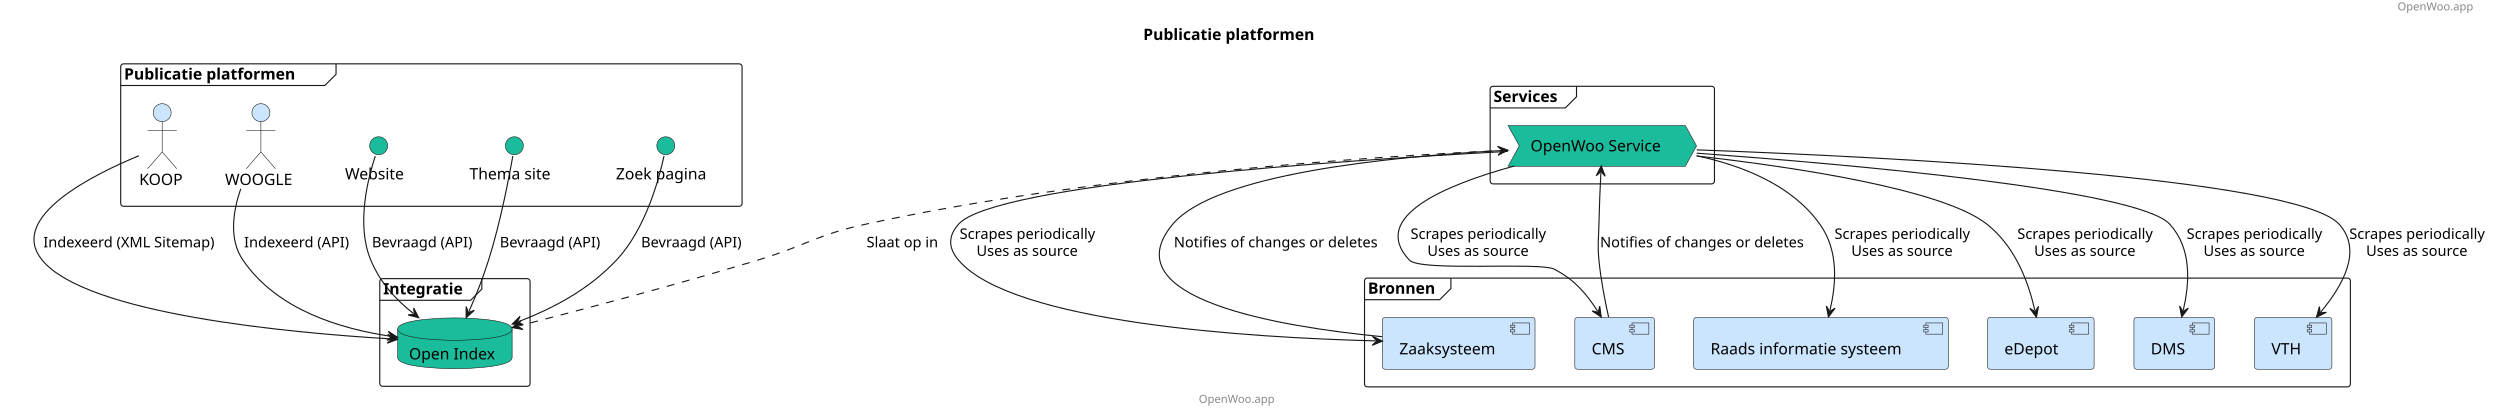
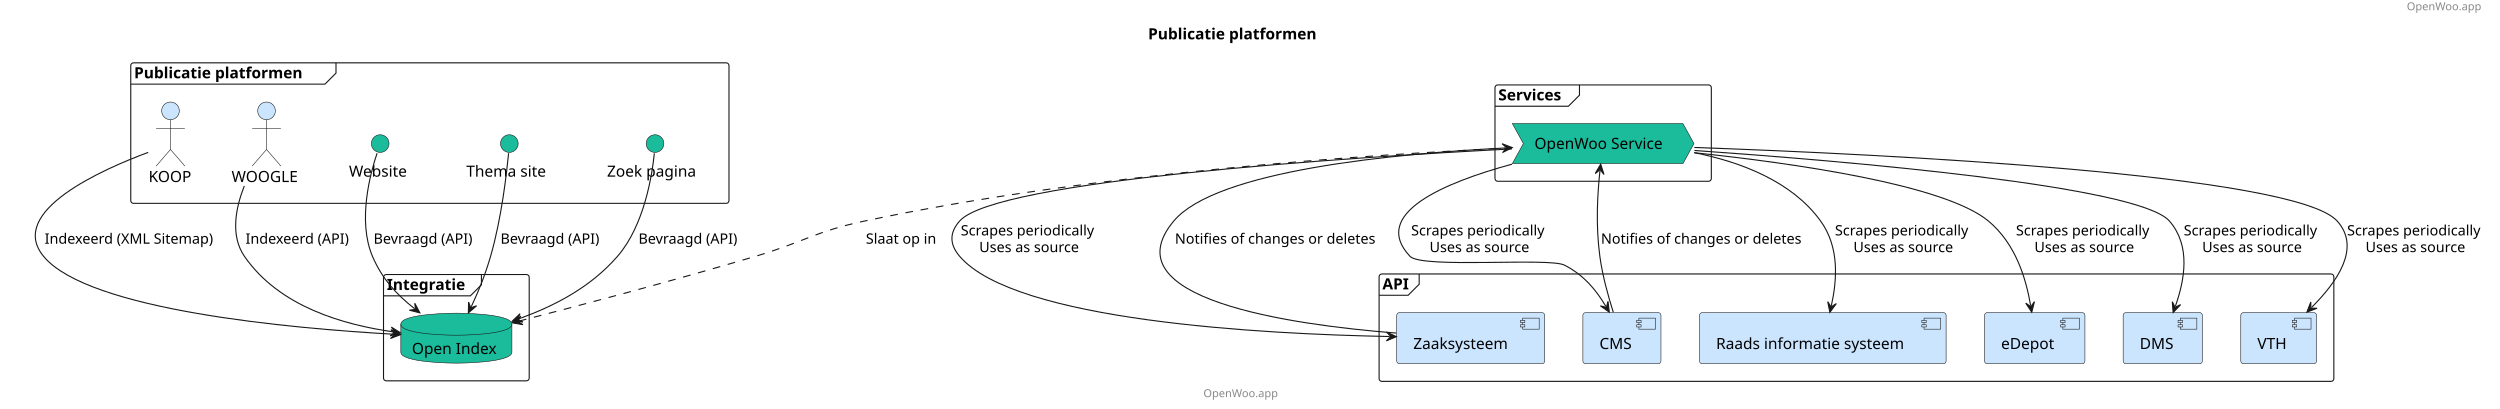
- <svg xmlns="http://www.w3.org/2000/svg" contentStyleType="text/css" height="369px" preserveAspectRatio="none" style="width:2229px;height:369px;background:#FFFFFF;" version="1.1" viewBox="0 0 2229 369" width="2229px" zoomAndPan="magnify">
+ <svg xmlns="http://www.w3.org/2000/svg" contentStyleType="text/css" height="370px" preserveAspectRatio="none" style="width:2265px;height:370px;background:#FFFFFF;" version="1.1" viewBox="0 0 2265 370" width="2265px" zoomAndPan="magnify">
  <defs />
  <g>
-     <text fill="#888888" font-family="sans-serif" font-size="10" lengthAdjust="spacing" textLength="78" x="2137.614" y="9.282">OpenWoo.app</text>
-     <text fill="#000000" font-family="sans-serif" font-size="14" font-weight="bold" lengthAdjust="spacing" textLength="177" x="1019.307" y="35.636">Publicatie platformen</text>
+     <text fill="#888888" font-family="sans-serif" font-size="10" lengthAdjust="spacing" textLength="70.835" x="2180.545" y="9.282">OpenWoo.app</text>
+     <text fill="#000000" font-family="sans-serif" font-size="14" font-weight="bold" lengthAdjust="spacing" textLength="171.076" x="1040.152" y="35.636">Publicatie platformen</text>
    <g id="cluster_Publicatie platformen ">
-       <rect fill="none" height="127" rx="2.5" ry="2.5" style="stroke:#181818;stroke-width:1.0;" width="554" x="107.611" y="56.938" />
-       <path d="M299.611,56.938 L299.611,66.234 L289.611,76.234 L107.611,76.234 " fill="none" style="stroke:#181818;stroke-width:1.0;" />
-       <text fill="#000000" font-family="sans-serif" font-size="14" font-weight="bold" lengthAdjust="spacing" textLength="177" x="110.611" y="70.933">Publicatie platformen</text>
+       <rect fill="none" height="127.29" rx="2.5" ry="2.5" style="stroke:#181818;stroke-width:1.0;" width="542" x="118.46" y="56.938" />
+       <path d="M304.41,56.938 L304.41,66.234 L294.41,76.234 L118.46,76.234 " fill="none" style="stroke:#181818;stroke-width:1.0;" />
+       <text fill="#000000" font-family="sans-serif" font-size="14" font-weight="bold" lengthAdjust="spacing" textLength="171.076" x="121.46" y="70.933">Publicatie platformen</text>
    </g>
    <g id="cluster_Services">
-       <rect fill="none" height="87" rx="2.5" ry="2.5" style="stroke:#181818;stroke-width:1.0;" width="200" x="1328.614" y="76.938" />
-       <path d="M1405.614,76.938 L1405.614,86.234 L1395.614,96.234 L1328.614,96.234 " fill="none" style="stroke:#181818;stroke-width:1.0;" />
-       <text fill="#000000" font-family="sans-serif" font-size="14" font-weight="bold" lengthAdjust="spacing" textLength="67" x="1331.614" y="90.933">Services</text>
+       <rect fill="none" height="87.29" rx="2.5" ry="2.5" style="stroke:#181818;stroke-width:1.0;" width="196" x="1354.46" y="76.938" />
+       <path d="M1430.994,76.938 L1430.994,86.234 L1420.994,96.234 L1354.46,96.234 " fill="none" style="stroke:#181818;stroke-width:1.0;" />
+       <text fill="#000000" font-family="sans-serif" font-size="14" font-weight="bold" lengthAdjust="spacing" textLength="66.534" x="1357.46" y="90.933">Services</text>
    </g>
    <g id="cluster_Integratie">
-       <rect fill="none" height="96" rx="2.5" ry="2.5" style="stroke:#181818;stroke-width:1.0;" width="134" x="338.611" y="248.438" />
-       <path d="M429.611,248.438 L429.611,257.734 L419.611,267.734 L338.611,267.734 " fill="none" style="stroke:#181818;stroke-width:1.0;" />
-       <text fill="#000000" font-family="sans-serif" font-size="14" font-weight="bold" lengthAdjust="spacing" textLength="81" x="341.611" y="262.433">Integratie</text>
+       <rect fill="none" height="96.3" rx="2.5" ry="2.5" style="stroke:#181818;stroke-width:1.0;" width="132" x="347.46" y="248.727" />
+       <path d="M436.183,248.727 L436.183,258.024 L426.183,268.024 L347.46,268.024 " fill="none" style="stroke:#181818;stroke-width:1.0;" />
+       <text fill="#000000" font-family="sans-serif" font-size="14" font-weight="bold" lengthAdjust="spacing" textLength="78.723" x="350.46" y="262.723">Integratie</text>
    </g>
-     <g id="cluster_Bronnen">
-       <rect fill="none" height="97" rx="2.5" ry="2.5" style="stroke:#181818;stroke-width:1.0;" width="879" x="1216.614" y="247.938" />
-       <path d="M1293.614,247.938 L1293.614,257.234 L1283.614,267.234 L1216.614,267.234 " fill="none" style="stroke:#181818;stroke-width:1.0;" />
-       <text fill="#000000" font-family="sans-serif" font-size="14" font-weight="bold" lengthAdjust="spacing" textLength="67" x="1219.614" y="261.933">Bronnen</text>
+     <g id="cluster_API">
+       <rect fill="none" height="97.3" rx="2.5" ry="2.5" style="stroke:#181818;stroke-width:1.0;" width="865" x="1249.46" y="248.227" />
+       <path d="M1285.765,248.227 L1285.765,257.524 L1275.765,267.524 L1249.46,267.524 " fill="none" style="stroke:#181818;stroke-width:1.0;" />
+       <text fill="#000000" font-family="sans-serif" font-size="14" font-weight="bold" lengthAdjust="spacing" textLength="26.305" x="1252.46" y="262.223">API</text>
    </g>
    <g id="elem_KOOP">
-       <ellipse cx="144.611" cy="100.438" fill="#CCE5FF" rx="8" ry="8" style="stroke:#181818;stroke-width:0.5;" />
-       <path d="M144.611,108.438 L144.611,135.438 M131.611,116.438 L157.611,116.438 M144.611,135.438 L131.611,150.438 M144.611,135.438 L157.611,150.438 " fill="none" style="stroke:#181818;stroke-width:0.5;" />
-       <text fill="#000000" font-family="sans-serif" font-size="14" lengthAdjust="spacing" textLength="41" x="124.111" y="164.933">KOOP</text>
+       <ellipse cx="154.461" cy="100.438" fill="#CCE5FF" rx="8" ry="8" style="stroke:#181818;stroke-width:0.5;" />
+       <path d="M154.461,108.438 L154.461,135.438 M141.461,116.438 L167.461,116.438 M154.461,135.438 L141.461,150.438 M154.461,135.438 L167.461,150.438 " fill="none" style="stroke:#181818;stroke-width:0.5;" />
+       <text fill="#000000" font-family="sans-serif" font-size="14" lengthAdjust="spacing" textLength="39.662" x="134.63" y="164.933">KOOP</text>
    </g>
    <g id="elem_WOOGLE">
-       <ellipse cx="232.611" cy="100.438" fill="#CCE5FF" rx="8" ry="8" style="stroke:#181818;stroke-width:0.5;" />
-       <path d="M232.611,108.438 L232.611,135.438 M219.611,116.438 L245.611,116.438 M232.611,135.438 L219.611,150.438 M232.611,135.438 L245.611,150.438 " fill="none" style="stroke:#181818;stroke-width:0.5;" />
-       <text fill="#000000" font-family="sans-serif" font-size="14" lengthAdjust="spacing" textLength="64" x="200.611" y="164.933">WOOGLE</text>
+       <ellipse cx="241.468" cy="100.438" fill="#CCE5FF" rx="8" ry="8" style="stroke:#181818;stroke-width:0.5;" />
+       <path d="M241.468,108.438 L241.468,135.438 M228.468,116.438 L254.468,116.438 M241.468,135.438 L228.468,150.438 M241.468,135.438 L254.468,150.438 " fill="none" style="stroke:#181818;stroke-width:0.5;" />
+       <text fill="#000000" font-family="sans-serif" font-size="14" lengthAdjust="spacing" textLength="63.376" x="209.78" y="164.933">WOOGLE</text>
    </g>
    <g id="elem_Website">
-       <ellipse cx="337.611" cy="129.938" fill="#1ABC9C" rx="8" ry="8" style="stroke:#181818;stroke-width:0.5;" />
-       <text fill="#000000" font-family="sans-serif" font-size="14" lengthAdjust="spacing" textLength="60" x="307.611" y="159.933">Website</text>
+       <ellipse cx="344.46" cy="130.077" fill="#1ABC9C" rx="8" ry="8" style="stroke:#181818;stroke-width:0.5;" />
+       <text fill="#000000" font-family="sans-serif" font-size="14" lengthAdjust="spacing" textLength="56.629" x="316.146" y="160.073">Website</text>
    </g>
    <g id="elem_Themasite">
-       <ellipse cx="458.611" cy="129.938" fill="#1ABC9C" rx="8" ry="8" style="stroke:#181818;stroke-width:0.5;" />
-       <text fill="#000000" font-family="sans-serif" font-size="14" lengthAdjust="spacing" textLength="80" x="418.611" y="159.933">Thema site</text>
+       <ellipse cx="461.46" cy="130.077" fill="#1ABC9C" rx="8" ry="8" style="stroke:#181818;stroke-width:0.5;" />
+       <text fill="#000000" font-family="sans-serif" font-size="14" lengthAdjust="spacing" textLength="77.991" x="422.464" y="160.073">Thema site</text>
    </g>
    <g id="elem_Searchsite">
-       <ellipse cx="593.611" cy="129.938" fill="#1ABC9C" rx="8" ry="8" style="stroke:#181818;stroke-width:0.5;" />
-       <text fill="#000000" font-family="sans-serif" font-size="14" lengthAdjust="spacing" textLength="89" x="549.111" y="159.933">Zoek pagina</text>
+       <ellipse cx="593.46" cy="130.077" fill="#1ABC9C" rx="8" ry="8" style="stroke:#181818;stroke-width:0.5;" />
+       <text fill="#000000" font-family="sans-serif" font-size="14" lengthAdjust="spacing" textLength="87.022" x="549.949" y="160.073">Zoek pagina</text>
    </g>
    <g id="elem_OWS">
-       <polygon fill="#1ABC9C" points="1344.614,111.938,1502.614,111.938,1512.614,130.086,1502.614,148.234,1344.614,148.234,1354.614,130.086" style="stroke:#181818;stroke-width:0.5;" />
-       <text fill="#000000" font-family="sans-serif" font-size="14" lengthAdjust="spacing" textLength="128" x="1364.614" y="134.933">OpenWoo Service</text>
+       <polygon fill="#1ABC9C" points="1370.18,111.938,1524.738,111.938,1534.738,130.086,1524.738,148.234,1370.18,148.234,1380.18,130.086" style="stroke:#181818;stroke-width:0.5;" />
+       <text fill="#000000" font-family="sans-serif" font-size="14" lengthAdjust="spacing" textLength="124.558" x="1390.18" y="134.933">OpenWoo Service</text>
    </g>
    <g id="elem_OI">
-       <path d="M354.611,293.438 C354.611,283.438 405.611,283.438 405.611,283.438 C405.611,283.438 456.611,283.438 456.611,293.438 L456.611,318.734 C456.611,328.734 405.611,328.734 405.611,328.734 C405.611,328.734 354.611,328.734 354.611,318.734 L354.611,293.438 " fill="#1ABC9C" style="stroke:#181818;stroke-width:0.5;" />
-       <path d="M354.611,293.438 C354.611,303.438 405.611,303.438 405.611,303.438 C405.611,303.438 456.611,303.438 456.611,293.438 " fill="none" style="stroke:#181818;stroke-width:0.5;" />
-       <text fill="#000000" font-family="sans-serif" font-size="14" lengthAdjust="spacing" textLength="82" x="364.611" y="320.433">Open Index</text>
+       <path d="M363.15,293.728 C363.15,283.728 413.465,283.728 413.465,283.728 C413.465,283.728 463.78,283.728 463.78,293.728 L463.78,319.024 C463.78,329.024 413.465,329.024 413.465,329.024 C413.465,329.024 363.15,329.024 363.15,319.024 L363.15,293.728 " fill="#1ABC9C" style="stroke:#181818;stroke-width:0.5;" />
+       <path d="M363.15,293.728 C363.15,303.728 413.465,303.728 413.465,303.728 C413.465,303.728 463.78,303.728 463.78,293.728 " fill="none" style="stroke:#181818;stroke-width:0.5;" />
+       <text fill="#000000" font-family="sans-serif" font-size="14" lengthAdjust="spacing" textLength="80.63" x="373.15" y="320.723">Open Index</text>
    </g>
    <g id="elem_Zaaksysteem">
-       <rect fill="#CCE5FF" height="46.297" rx="2.5" ry="2.5" style="stroke:#181818;stroke-width:0.5;" width="136" x="1232.614" y="282.938" />
-       <rect fill="#CCE5FF" height="10" style="stroke:#181818;stroke-width:0.5;" width="15" x="1348.614" y="287.938" />
-       <rect fill="#CCE5FF" height="2" style="stroke:#181818;stroke-width:0.5;" width="4" x="1346.614" y="289.938" />
-       <rect fill="#CCE5FF" height="2" style="stroke:#181818;stroke-width:0.5;" width="4" x="1346.614" y="293.938" />
-       <text fill="#000000" font-family="sans-serif" font-size="14" lengthAdjust="spacing" textLength="96" x="1247.614" y="315.933">Zaaksysteem</text>
+       <rect fill="#CCE5FF" height="46.297" rx="2.5" ry="2.5" style="stroke:#181818;stroke-width:0.5;" width="134.083" x="1265.42" y="283.228" />
+       <rect fill="#CCE5FF" height="10" style="stroke:#181818;stroke-width:0.5;" width="15" x="1379.503" y="288.228" />
+       <rect fill="#CCE5FF" height="2" style="stroke:#181818;stroke-width:0.5;" width="4" x="1377.503" y="290.228" />
+       <rect fill="#CCE5FF" height="2" style="stroke:#181818;stroke-width:0.5;" width="4" x="1377.503" y="294.228" />
+       <text fill="#000000" font-family="sans-serif" font-size="14" lengthAdjust="spacing" textLength="94.083" x="1280.42" y="316.223">Zaaksysteem</text>
    </g>
    <g id="elem_CMS">
-       <rect fill="#CCE5FF" height="46.297" rx="2.5" ry="2.5" style="stroke:#181818;stroke-width:0.5;" width="71" x="1404.114" y="282.938" />
-       <rect fill="#CCE5FF" height="10" style="stroke:#181818;stroke-width:0.5;" width="15" x="1455.114" y="287.938" />
-       <rect fill="#CCE5FF" height="2" style="stroke:#181818;stroke-width:0.5;" width="4" x="1453.114" y="289.938" />
-       <rect fill="#CCE5FF" height="2" style="stroke:#181818;stroke-width:0.5;" width="4" x="1453.114" y="293.938" />
-       <text fill="#000000" font-family="sans-serif" font-size="14" lengthAdjust="spacing" textLength="31" x="1419.114" y="315.933">CMS</text>
+       <rect fill="#CCE5FF" height="46.297" rx="2.5" ry="2.5" style="stroke:#181818;stroke-width:0.5;" width="70.741" x="1434.09" y="283.228" />
+       <rect fill="#CCE5FF" height="10" style="stroke:#181818;stroke-width:0.5;" width="15" x="1484.831" y="288.228" />
+       <rect fill="#CCE5FF" height="2" style="stroke:#181818;stroke-width:0.5;" width="4" x="1482.831" y="290.228" />
+       <rect fill="#CCE5FF" height="2" style="stroke:#181818;stroke-width:0.5;" width="4" x="1482.831" y="294.228" />
+       <text fill="#000000" font-family="sans-serif" font-size="14" lengthAdjust="spacing" textLength="30.741" x="1449.09" y="316.223">CMS</text>
    </g>
    <g id="elem_Raadsinfo">
-       <rect fill="#CCE5FF" height="46.297" rx="2.5" ry="2.5" style="stroke:#181818;stroke-width:0.5;" width="227" x="1510.114" y="282.938" />
-       <rect fill="#CCE5FF" height="10" style="stroke:#181818;stroke-width:0.5;" width="15" x="1717.114" y="287.938" />
-       <rect fill="#CCE5FF" height="2" style="stroke:#181818;stroke-width:0.5;" width="4" x="1715.114" y="289.938" />
-       <rect fill="#CCE5FF" height="2" style="stroke:#181818;stroke-width:0.5;" width="4" x="1715.114" y="293.938" />
-       <text fill="#000000" font-family="sans-serif" font-size="14" lengthAdjust="spacing" textLength="187" x="1525.114" y="315.933">Raads informatie systeem</text>
+       <rect fill="#CCE5FF" height="46.297" rx="2.5" ry="2.5" style="stroke:#181818;stroke-width:0.5;" width="223.415" x="1539.76" y="283.228" />
+       <rect fill="#CCE5FF" height="10" style="stroke:#181818;stroke-width:0.5;" width="15" x="1743.175" y="288.228" />
+       <rect fill="#CCE5FF" height="2" style="stroke:#181818;stroke-width:0.5;" width="4" x="1741.175" y="290.228" />
+       <rect fill="#CCE5FF" height="2" style="stroke:#181818;stroke-width:0.5;" width="4" x="1741.175" y="294.228" />
+       <text fill="#000000" font-family="sans-serif" font-size="14" lengthAdjust="spacing" textLength="183.415" x="1554.76" y="316.223">Raads informatie systeem</text>
    </g>
    <g id="elem_eDepot">
-       <rect fill="#CCE5FF" height="46.297" rx="2.5" ry="2.5" style="stroke:#181818;stroke-width:0.5;" width="95" x="1772.114" y="282.938" />
-       <rect fill="#CCE5FF" height="10" style="stroke:#181818;stroke-width:0.5;" width="15" x="1847.114" y="287.938" />
-       <rect fill="#CCE5FF" height="2" style="stroke:#181818;stroke-width:0.5;" width="4" x="1845.114" y="289.938" />
-       <rect fill="#CCE5FF" height="2" style="stroke:#181818;stroke-width:0.5;" width="4" x="1845.114" y="293.938" />
-       <text fill="#000000" font-family="sans-serif" font-size="14" lengthAdjust="spacing" textLength="55" x="1787.114" y="315.933">eDepot</text>
+       <rect fill="#CCE5FF" height="46.297" rx="2.5" ry="2.5" style="stroke:#181818;stroke-width:0.5;" width="90.948" x="1797.99" y="283.228" />
+       <rect fill="#CCE5FF" height="10" style="stroke:#181818;stroke-width:0.5;" width="15" x="1868.938" y="288.228" />
+       <rect fill="#CCE5FF" height="2" style="stroke:#181818;stroke-width:0.5;" width="4" x="1866.938" y="290.228" />
+       <rect fill="#CCE5FF" height="2" style="stroke:#181818;stroke-width:0.5;" width="4" x="1866.938" y="294.228" />
+       <text fill="#000000" font-family="sans-serif" font-size="14" lengthAdjust="spacing" textLength="50.948" x="1812.99" y="316.223">eDepot</text>
    </g>
    <g id="elem_DMS">
-       <rect fill="#CCE5FF" height="46.297" rx="2.5" ry="2.5" style="stroke:#181818;stroke-width:0.5;" width="72" x="1902.614" y="282.938" />
-       <rect fill="#CCE5FF" height="10" style="stroke:#181818;stroke-width:0.5;" width="15" x="1954.614" y="287.938" />
-       <rect fill="#CCE5FF" height="2" style="stroke:#181818;stroke-width:0.5;" width="4" x="1952.614" y="289.938" />
-       <rect fill="#CCE5FF" height="2" style="stroke:#181818;stroke-width:0.5;" width="4" x="1952.614" y="293.938" />
-       <text fill="#000000" font-family="sans-serif" font-size="14" lengthAdjust="spacing" textLength="32" x="1917.614" y="315.933">DMS</text>
+       <rect fill="#CCE5FF" height="46.297" rx="2.5" ry="2.5" style="stroke:#181818;stroke-width:0.5;" width="71.746" x="1923.59" y="283.228" />
+       <rect fill="#CCE5FF" height="10" style="stroke:#181818;stroke-width:0.5;" width="15" x="1975.336" y="288.228" />
+       <rect fill="#CCE5FF" height="2" style="stroke:#181818;stroke-width:0.5;" width="4" x="1973.336" y="290.228" />
+       <rect fill="#CCE5FF" height="2" style="stroke:#181818;stroke-width:0.5;" width="4" x="1973.336" y="294.228" />
+       <text fill="#000000" font-family="sans-serif" font-size="14" lengthAdjust="spacing" textLength="31.746" x="1938.59" y="316.223">DMS</text>
    </g>
    <g id="elem_VTH">
-       <rect fill="#CCE5FF" height="46.297" rx="2.5" ry="2.5" style="stroke:#181818;stroke-width:0.5;" width="69" x="2010.114" y="282.938" />
-       <rect fill="#CCE5FF" height="10" style="stroke:#181818;stroke-width:0.5;" width="15" x="2059.114" y="287.938" />
-       <rect fill="#CCE5FF" height="2" style="stroke:#181818;stroke-width:0.5;" width="4" x="2057.114" y="289.938" />
-       <rect fill="#CCE5FF" height="2" style="stroke:#181818;stroke-width:0.5;" width="4" x="2057.114" y="293.938" />
-       <text fill="#000000" font-family="sans-serif" font-size="14" lengthAdjust="spacing" textLength="29" x="2025.114" y="315.933">VTH</text>
+       <rect fill="#CCE5FF" height="46.297" rx="2.5" ry="2.5" style="stroke:#181818;stroke-width:0.5;" width="68.656" x="2030.14" y="283.228" />
+       <rect fill="#CCE5FF" height="10" style="stroke:#181818;stroke-width:0.5;" width="15" x="2078.796" y="288.228" />
+       <rect fill="#CCE5FF" height="2" style="stroke:#181818;stroke-width:0.5;" width="4" x="2076.796" y="290.228" />
+       <rect fill="#CCE5FF" height="2" style="stroke:#181818;stroke-width:0.5;" width="4" x="2076.796" y="294.228" />
+       <text fill="#000000" font-family="sans-serif" font-size="14" lengthAdjust="spacing" textLength="28.656" x="2045.14" y="316.223">VTH</text>
    </g>
    <g id="link_KOOP_OI">
-       <path d="M123.896,138.851 C84.629,154.989 6,193.44 37.611,231.938 C77.136,280.074 257.002,296.67 348.489,302.168 " fill="none" id="KOOP-to-OI" style="stroke:#181818;stroke-width:1.0;" />
-       <polygon fill="#181818" points="354.479,302.528,345.735,297.995,349.488,302.228,345.255,305.981,354.479,302.528" style="stroke:#181818;stroke-width:1.0;" />
-       <text fill="#000000" font-family="sans-serif" font-size="13" lengthAdjust="spacing" textLength="161" x="38.611" y="220.504">Indexeerd (XML Sitemap)</text>
+       <path d="M134.28,138.048 C93.09,153.308 6,191.588 39.46,232.227 C79.89,281.327 264.53,297.599 356.97,302.829 " fill="none" id="KOOP-to-OI" style="stroke:#181818;stroke-width:1.0;" />
+       <polygon fill="#181818" points="362.96,303.168,354.2,298.666,357.968,302.885,353.748,306.653,362.96,303.168" style="stroke:#181818;stroke-width:1.0;" />
+       <text fill="#000000" font-family="sans-serif" font-size="13" lengthAdjust="spacing" textLength="165.223" x="40.46" y="220.794">Indexeerd (XML Sitemap)</text>
    </g>
    <g id="link_WOOGLE_OI">
-       <path d="M214.637,168.35 C207.639,188.733 203.96,213.489 216.611,231.938 C247.346,276.757 303.889,293.18 348.599,299.861 " fill="none" id="WOOGLE-to-OI" style="stroke:#181818;stroke-width:1.0;" />
-       <polygon fill="#181818" points="354.533,300.747,346.223,295.461,349.587,300.008,345.04,303.373,354.533,300.747" style="stroke:#181818;stroke-width:1.0;" />
-       <text fill="#000000" font-family="sans-serif" font-size="13" lengthAdjust="spacing" textLength="98" x="217.611" y="220.504">Indexeerd (API)</text>
+       <path d="M221.33,168.477 C213.31,188.868 208.67,213.657 221.46,232.227 C253.04,278.048 311.488,294.352 356.978,300.752 " fill="none" id="WOOGLE-to-OI" style="stroke:#181818;stroke-width:1.0;" />
+       <polygon fill="#181818" points="362.92,301.587,354.565,296.373,357.969,300.891,353.45,304.295,362.92,301.587" style="stroke:#181818;stroke-width:1.0;" />
+       <text fill="#000000" font-family="sans-serif" font-size="13" lengthAdjust="spacing" textLength="100.452" x="222.46" y="220.794">Indexeerd (API)</text>
    </g>
    <g id="link_Website_OI">
-       <path d="M334.612,139.204 C328.666,156.99 317.076,199.875 330.611,231.938 C339.374,252.695 352.549,266.735 368.648,279.547 " fill="none" id="Website-to-OI" style="stroke:#181818;stroke-width:1.0;" />
-       <polygon fill="#181818" points="373.343,283.283,368.791,274.549,369.43,280.17,363.81,280.809,373.343,283.283" style="stroke:#181818;stroke-width:1.0;" />
-       <text fill="#000000" font-family="sans-serif" font-size="13" lengthAdjust="spacing" textLength="95" x="331.611" y="220.504">Bevraagd (API)</text>
+       <path d="M341.63,138.838 C335.71,156.317 323.68,199.838 337.46,232.227 C346.28,252.958 359.46,266.941 375.67,279.731 " fill="none" id="Website-to-OI" style="stroke:#181818;stroke-width:1.0;" />
+       <polygon fill="#181818" points="380.38,283.447,375.792,274.733,376.455,280.35,370.837,281.013,380.38,283.447" style="stroke:#181818;stroke-width:1.0;" />
+       <text fill="#000000" font-family="sans-serif" font-size="13" lengthAdjust="spacing" textLength="97.233" x="338.46" y="220.794">Bevraagd (API)</text>
    </g>
    <g id="link_Themasite_OI">
-       <path d="M457.215,139.178 C454.165,156.56 446.315,198.166 435.611,231.938 C430.023,249.571 424.415,263.421 418.066,277.76 " fill="none" id="Themasite-to-OI" style="stroke:#181818;stroke-width:1.0;" />
-       <polygon fill="#181818" points="415.637,283.247,422.938,276.637,417.661,278.675,415.623,273.398,415.637,283.247" style="stroke:#181818;stroke-width:1.0;" />
-       <text fill="#000000" font-family="sans-serif" font-size="13" lengthAdjust="spacing" textLength="95" x="445.611" y="220.504">Bevraagd (API)</text>
+       <path d="M460.79,138.838 C459.15,155.958 454.38,198.208 444.46,232.227 C439.29,249.977 433.585,263.754 426.895,278.034 " fill="none" id="Themasite-to-OI" style="stroke:#181818;stroke-width:1.0;" />
+       <polygon fill="#181818" points="424.35,283.467,431.79,277.014,426.471,278.94,424.546,273.621,424.35,283.467" style="stroke:#181818;stroke-width:1.0;" />
+       <text fill="#000000" font-family="sans-serif" font-size="13" lengthAdjust="spacing" textLength="97.233" x="453.46" y="220.794">Bevraagd (API)</text>
    </g>
    <g id="link_Searchsite_OI">
-       <path d="M592.044,139.048 C588.071,157.657 575.991,203.972 549.611,231.938 C524.32,258.75 492.614,275.12 462.312,286.8 " fill="none" id="Searchsite-to-OI" style="stroke:#181818;stroke-width:1.0;" />
-       <polygon fill="#181818" points="456.714,288.958,466.55,289.453,461.379,287.16,463.673,281.989,456.714,288.958" style="stroke:#181818;stroke-width:1.0;" />
-       <text fill="#000000" font-family="sans-serif" font-size="13" lengthAdjust="spacing" textLength="95" x="571.611" y="220.504">Bevraagd (API)</text>
+       <path d="M592.84,138.917 C590.99,157.338 584.01,203.977 559.46,232.227 C534.46,261.017 501.066,277.718 469.656,289.008 " fill="none" id="Searchsite-to-OI" style="stroke:#181818;stroke-width:1.0;" />
+       <polygon fill="#181818" points="464.01,291.038,473.832,291.757,468.715,289.346,471.127,284.229,464.01,291.038" style="stroke:#181818;stroke-width:1.0;" />
+       <text fill="#000000" font-family="sans-serif" font-size="13" lengthAdjust="spacing" textLength="97.233" x="578.46" y="220.794">Bevraagd (API)</text>
    </g>
    <g id="link_OWS_OI">
-       <path d="M1344.464,133.936 C1218.584,139.732 974.36,156.046 771.611,199.938 C727.655,209.453 718.67,218.952 675.611,231.938 C599.833,254.791 516.905,276.649 462.43,290.595 " fill="none" id="OWS-to-OI" style="stroke:#181818;stroke-width:1.0;stroke-dasharray:7.0,7.0;" />
-       <polygon fill="#181818" points="456.618,292.083,466.329,293.726,461.461,290.843,464.344,285.976,456.618,292.083" style="stroke:#181818;stroke-width:1.0;" />
-       <text fill="#000000" font-family="sans-serif" font-size="13" lengthAdjust="spacing" textLength="67" x="772.611" y="220.504">Slaat op in</text>
+       <path d="M1369.73,134.058 C1242.5,139.887 991.69,156.327 783.46,200.227 C738.22,209.768 728.8,219.088 684.46,232.227 C608.07,254.868 524.53,276.93 469.93,291 " fill="none" id="OWS-to-OI" style="stroke:#181818;stroke-width:1.0;stroke-dasharray:7.0,7.0;" />
+       <polygon fill="#181818" points="464.12,292.498,473.833,294.125,468.962,291.25,471.837,286.378,464.12,292.498" style="stroke:#181818;stroke-width:1.0;" />
+       <text fill="#000000" font-family="sans-serif" font-size="13" lengthAdjust="spacing" textLength="69.215" x="784.46" y="220.794">Slaat op in</text>
    </g>
    <g id="link_OWS_CMS">
-       <path d="M1350.164,148 C1289.074,164.702 1220.264,193.268 1256.614,231.938 C1266.444,242.401 1372.804,233.436 1385.614,239.938 C1403.924,249.234 1415.175,262.714 1424.495,277.633 " fill="none" id="OWS-to-CMS" style="stroke:#181818;stroke-width:1.0;" />
-       <polygon fill="#181818" points="1427.674,282.721,1426.297,272.969,1425.024,278.481,1419.513,277.208,1427.674,282.721" style="stroke:#181818;stroke-width:1.0;" />
-       <text fill="#000000" font-family="sans-serif" font-size="13" lengthAdjust="spacing" textLength="127" x="1257.614" y="213.004">Scrapes periodically</text>
-       <text fill="#000000" font-family="sans-serif" font-size="13" lengthAdjust="spacing" textLength="97" x="1272.614" y="228.137">Uses as source</text>
+       <path d="M1369.93,148.727 C1308.5,165.438 1241.08,193.708 1277.46,232.227 C1288.16,243.558 1403.62,233.077 1417.46,240.227 C1435.33,249.468 1446.061,262.722 1454.931,277.622 " fill="none" id="OWS-to-CMS" style="stroke:#181818;stroke-width:1.0;" />
+       <polygon fill="#181818" points="1458,282.777,1456.833,272.998,1455.442,278.481,1449.959,277.09,1458,282.777" style="stroke:#181818;stroke-width:1.0;" />
+       <text fill="#000000" font-family="sans-serif" font-size="13" lengthAdjust="spacing" textLength="130.92" x="1278.46" y="213.294">Scrapes periodically</text>
+       <text fill="#000000" font-family="sans-serif" font-size="13" lengthAdjust="spacing" textLength="97.519" x="1295.161" y="228.427">Uses as source</text>
    </g>
    <g id="link_OWS_CMS">
-       <path d="M1427.355,153.936 C1426.635,167.899 1425.994,182.196 1425.614,199.938 C1425.304,214.156 1424.264,217.78 1425.614,231.938 C1427.244,249.153 1431.004,268.346 1434.214,282.731 " fill="none" id="OWS-backto-CMS" style="stroke:#181818;stroke-width:1.0;" />
-       <polygon fill="#181818" points="1427.664,147.945,1423.205,156.727,1427.406,152.938,1431.195,157.139,1427.664,147.945" style="stroke:#181818;stroke-width:1.0;" />
-       <text fill="#000000" font-family="sans-serif" font-size="13" lengthAdjust="spacing" textLength="191" x="1426.614" y="220.504">Notifies of changes or deletes</text>
+       <path d="M1449.568,154.683 C1447.388,174.933 1445.56,203.157 1449.46,232.227 C1451.79,249.588 1457.1,268.647 1461.66,282.967 " fill="none" id="OWS-backto-CMS" style="stroke:#181818;stroke-width:1.0;" />
+       <polygon fill="#181818" points="1450.21,148.718,1445.27,157.238,1449.675,153.689,1453.224,158.094,1450.21,148.718" style="stroke:#181818;stroke-width:1.0;" />
+       <text fill="#000000" font-family="sans-serif" font-size="13" lengthAdjust="spacing" textLength="194.048" x="1450.46" y="220.794">Notifies of changes or deletes</text>
    </g>
    <g id="link_OWS_Zaaksysteem">
-       <path d="M1344.324,134.993 C1192.674,143.157 886.539,163.942 854.611,199.938 C845.174,210.577 845.403,221.1 854.611,231.938 C902.302,288.068 1113.936,300.973 1226.586,303.949 " fill="none" id="OWS-to-Zaaksysteem" style="stroke:#181818;stroke-width:1.0;" />
-       <polygon fill="#181818" points="1232.584,304.107,1223.692,299.871,1227.585,303.975,1223.481,307.868,1232.584,304.107" style="stroke:#181818;stroke-width:1.0;" />
-       <text fill="#000000" font-family="sans-serif" font-size="13" lengthAdjust="spacing" textLength="127" x="855.611" y="213.004">Scrapes periodically</text>
-       <text fill="#000000" font-family="sans-serif" font-size="13" lengthAdjust="spacing" textLength="97" x="870.611" y="228.137">Uses as source</text>
+       <path d="M1369.85,134.907 C1216.9,142.838 902.13,163.468 869.46,200.227 C860.02,210.868 860.22,221.417 869.46,232.227 C919.55,290.858 1143.191,302.652 1259.111,304.892 " fill="none" id="OWS-to-Zaaksysteem" style="stroke:#181818;stroke-width:1.0;" />
+       <polygon fill="#181818" points="1265.11,305.007,1256.189,300.834,1260.111,304.911,1256.034,308.833,1265.11,305.007" style="stroke:#181818;stroke-width:1.0;" />
+       <text fill="#000000" font-family="sans-serif" font-size="13" lengthAdjust="spacing" textLength="130.92" x="870.46" y="213.294">Scrapes periodically</text>
+       <text fill="#000000" font-family="sans-serif" font-size="13" lengthAdjust="spacing" textLength="97.519" x="887.161" y="228.427">Uses as source</text>
    </g>
    <g id="link_OWS_Zaaksysteem">
-       <path d="M1338.453,134.255 C1237.433,139.818 1082.934,155.292 1045.614,199.938 C990.263,266.149 1139.274,291.176 1232.304,300.19 " fill="none" id="OWS-backto-Zaaksysteem" style="stroke:#181818;stroke-width:1.0;" />
-       <polygon fill="#181818" points="1344.444,133.925,1335.237,130.426,1339.451,134.2,1335.677,138.414,1344.444,133.925" style="stroke:#181818;stroke-width:1.0;" />
-       <text fill="#000000" font-family="sans-serif" font-size="13" lengthAdjust="spacing" textLength="191" x="1046.614" y="220.504">Notifies of changes or deletes</text>
+       <path d="M1364.098,134.045 C1261.738,139.295 1101.79,154.488 1063.46,200.227 C1004.53,270.567 1167.31,294.077 1264.94,301.757 " fill="none" id="OWS-backto-Zaaksysteem" style="stroke:#181818;stroke-width:1.0;" />
+       <polygon fill="#181818" points="1370.09,133.738,1360.897,130.204,1365.097,133.994,1361.307,138.193,1370.09,133.738" style="stroke:#181818;stroke-width:1.0;" />
+       <text fill="#000000" font-family="sans-serif" font-size="13" lengthAdjust="spacing" textLength="194.048" x="1064.46" y="220.794">Notifies of changes or deletes</text>
    </g>
    <g id="link_OWS_Raadsinfo">
-       <path d="M1512.614,138.881 C1552.794,147.375 1597.504,164.716 1622.614,199.938 C1639.754,223.986 1636.968,253.803 1631.609,276.748 " fill="none" id="OWS-to-Raadsinfo" style="stroke:#181818;stroke-width:1.0;" />
-       <polygon fill="#181818" points="1630.244,282.59,1636.186,274.736,1631.381,277.721,1628.396,272.916,1630.244,282.59" style="stroke:#181818;stroke-width:1.0;" />
-       <text fill="#000000" font-family="sans-serif" font-size="13" lengthAdjust="spacing" textLength="127" x="1635.614" y="213.004">Scrapes periodically</text>
-       <text fill="#000000" font-family="sans-serif" font-size="13" lengthAdjust="spacing" textLength="97" x="1650.614" y="228.137">Uses as source</text>
+       <path d="M1535.07,138.327 C1576.46,146.588 1623.23,163.958 1649.46,200.227 C1666.8,224.197 1664.295,254.081 1659.165,277.101 " fill="none" id="OWS-to-Raadsinfo" style="stroke:#181818;stroke-width:1.0;" />
+       <polygon fill="#181818" points="1657.86,282.957,1663.722,275.043,1658.948,278.077,1655.913,273.303,1657.86,282.957" style="stroke:#181818;stroke-width:1.0;" />
+       <text fill="#000000" font-family="sans-serif" font-size="13" lengthAdjust="spacing" textLength="130.92" x="1662.46" y="213.294">Scrapes periodically</text>
+       <text fill="#000000" font-family="sans-serif" font-size="13" lengthAdjust="spacing" textLength="97.519" x="1679.161" y="228.427">Uses as source</text>
    </g>
    <g id="link_OWS_eDepot">
-       <path d="M1512.934,139.095 C1601.204,149.143 1732.344,168.809 1771.614,199.938 C1797.684,220.607 1808.786,252.771 1814.316,276.944 " fill="none" id="OWS-to-eDepot" style="stroke:#181818;stroke-width:1.0;" />
-       <polygon fill="#181818" points="1815.654,282.793,1817.546,273.128,1814.539,277.919,1809.747,274.912,1815.654,282.793" style="stroke:#181818;stroke-width:1.0;" />
-       <text fill="#000000" font-family="sans-serif" font-size="13" lengthAdjust="spacing" textLength="127" x="1798.614" y="213.004">Scrapes periodically</text>
-       <text fill="#000000" font-family="sans-serif" font-size="13" lengthAdjust="spacing" textLength="97" x="1813.614" y="228.137">Uses as source</text>
+       <path d="M1534.89,138.347 C1624.95,147.827 1761.73,167.227 1801.46,200.227 C1826.41,220.958 1835.642,252.733 1839.762,276.903 " fill="none" id="OWS-to-eDepot" style="stroke:#181818;stroke-width:1.0;" />
+       <polygon fill="#181818" points="1840.77,282.817,1843.201,273.273,1839.93,277.889,1835.315,274.618,1840.77,282.817" style="stroke:#181818;stroke-width:1.0;" />
+       <text fill="#000000" font-family="sans-serif" font-size="13" lengthAdjust="spacing" textLength="130.92" x="1826.46" y="213.294">Scrapes periodically</text>
+       <text fill="#000000" font-family="sans-serif" font-size="13" lengthAdjust="spacing" textLength="97.519" x="1843.161" y="228.427">Uses as source</text>
    </g>
    <g id="link_OWS_DMS">
-       <path d="M1512.734,136.562 C1649.264,146.54 1906.744,169.215 1934.614,199.938 C1954.714,222.097 1952.059,253.113 1946.579,276.743 " fill="none" id="OWS-to-DMS" style="stroke:#181818;stroke-width:1.0;" />
-       <polygon fill="#181818" points="1945.224,282.588,1951.153,274.724,1946.353,277.717,1943.36,272.917,1945.224,282.588" style="stroke:#181818;stroke-width:1.0;" />
-       <text fill="#000000" font-family="sans-serif" font-size="13" lengthAdjust="spacing" textLength="127" x="1949.614" y="213.004">Scrapes periodically</text>
-       <text fill="#000000" font-family="sans-serif" font-size="13" lengthAdjust="spacing" textLength="97" x="1964.614" y="228.137">Uses as source</text>
+       <path d="M1535.11,136.338 C1672.98,145.958 1937.61,168.368 1965.46,200.227 C1985.2,222.808 1979.187,253.95 1970.877,277.49 " fill="none" id="OWS-to-DMS" style="stroke:#181818;stroke-width:1.0;" />
+       <polygon fill="#181818" points="1968.88,283.147,1975.648,275.992,1970.544,278.433,1968.104,273.329,1968.88,283.147" style="stroke:#181818;stroke-width:1.0;" />
+       <text fill="#000000" font-family="sans-serif" font-size="13" lengthAdjust="spacing" textLength="130.92" x="1978.46" y="213.294">Scrapes periodically</text>
+       <text fill="#000000" font-family="sans-serif" font-size="13" lengthAdjust="spacing" textLength="97.519" x="1995.161" y="228.427">Uses as source</text>
    </g>
    <g id="link_OWS_VTH">
-       <path d="M1512.794,133.613 C1681.464,139.845 2047.934,158.095 2085.614,199.938 C2106.954,223.642 2088.322,255.108 2069.191,278.199 " fill="none" id="OWS-to-VTH" style="stroke:#181818;stroke-width:1.0;" />
-       <polygon fill="#181818" points="2065.364,282.819,2074.186,278.44,2068.553,278.969,2068.025,273.337,2065.364,282.819" style="stroke:#181818;stroke-width:1.0;" />
-       <text fill="#000000" font-family="sans-serif" font-size="13" lengthAdjust="spacing" textLength="127" x="2094.614" y="213.004">Scrapes periodically</text>
-       <text fill="#000000" font-family="sans-serif" font-size="13" lengthAdjust="spacing" textLength="97" x="2109.614" y="228.137">Uses as source</text>
+       <path d="M1535.08,133.607 C1704.6,139.637 2079.12,157.688 2117.46,200.227 C2139.5,224.678 2117.102,255.724 2094.292,278.544 " fill="none" id="OWS-to-VTH" style="stroke:#181818;stroke-width:1.0;" />
+       <polygon fill="#181818" points="2090.05,282.788,2099.242,279.25,2093.585,279.251,2093.584,273.594,2090.05,282.788" style="stroke:#181818;stroke-width:1.0;" />
+       <text fill="#000000" font-family="sans-serif" font-size="13" lengthAdjust="spacing" textLength="130.92" x="2126.46" y="213.294">Scrapes periodically</text>
+       <text fill="#000000" font-family="sans-serif" font-size="13" lengthAdjust="spacing" textLength="97.519" x="2143.161" y="228.427">Uses as source</text>
    </g>
-     <text fill="#888888" font-family="sans-serif" font-size="10" lengthAdjust="spacing" textLength="78" x="1068.807" y="359.22">OpenWoo.app</text>
+     <text fill="#888888" font-family="sans-serif" font-size="10" lengthAdjust="spacing" textLength="70.835" x="1090.273" y="359.81">OpenWoo.app</text>
  </g>
</svg>
